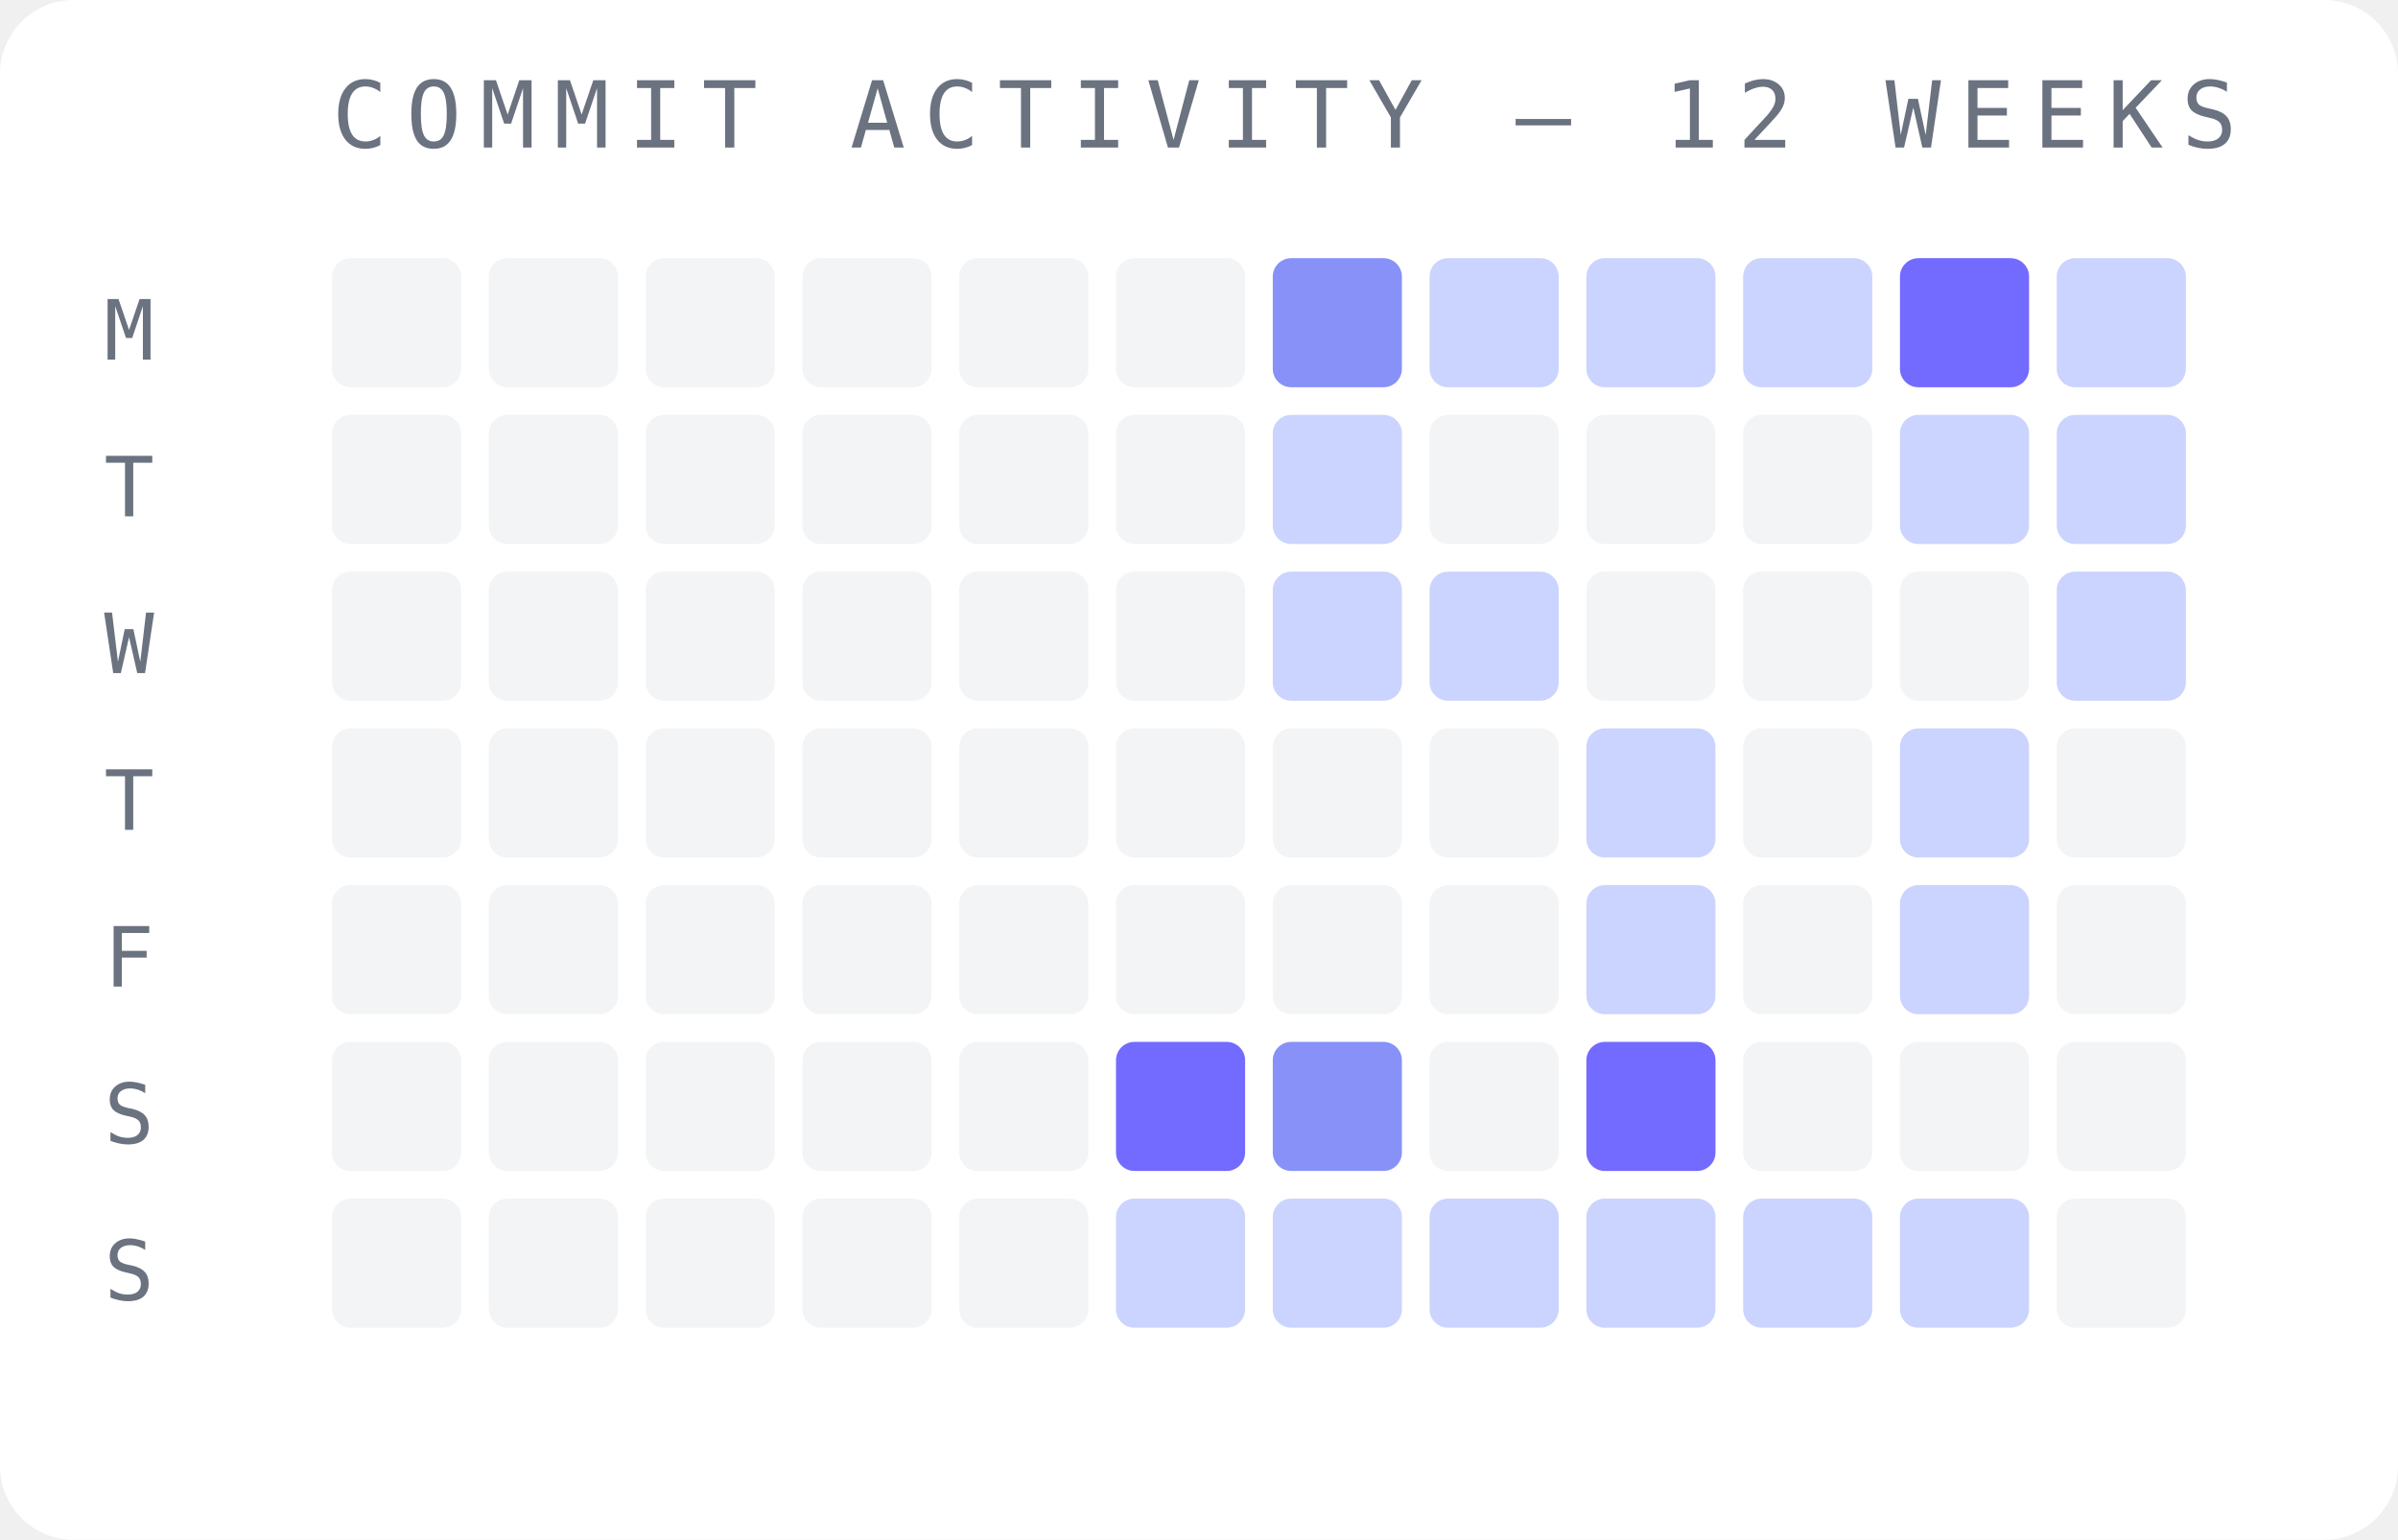
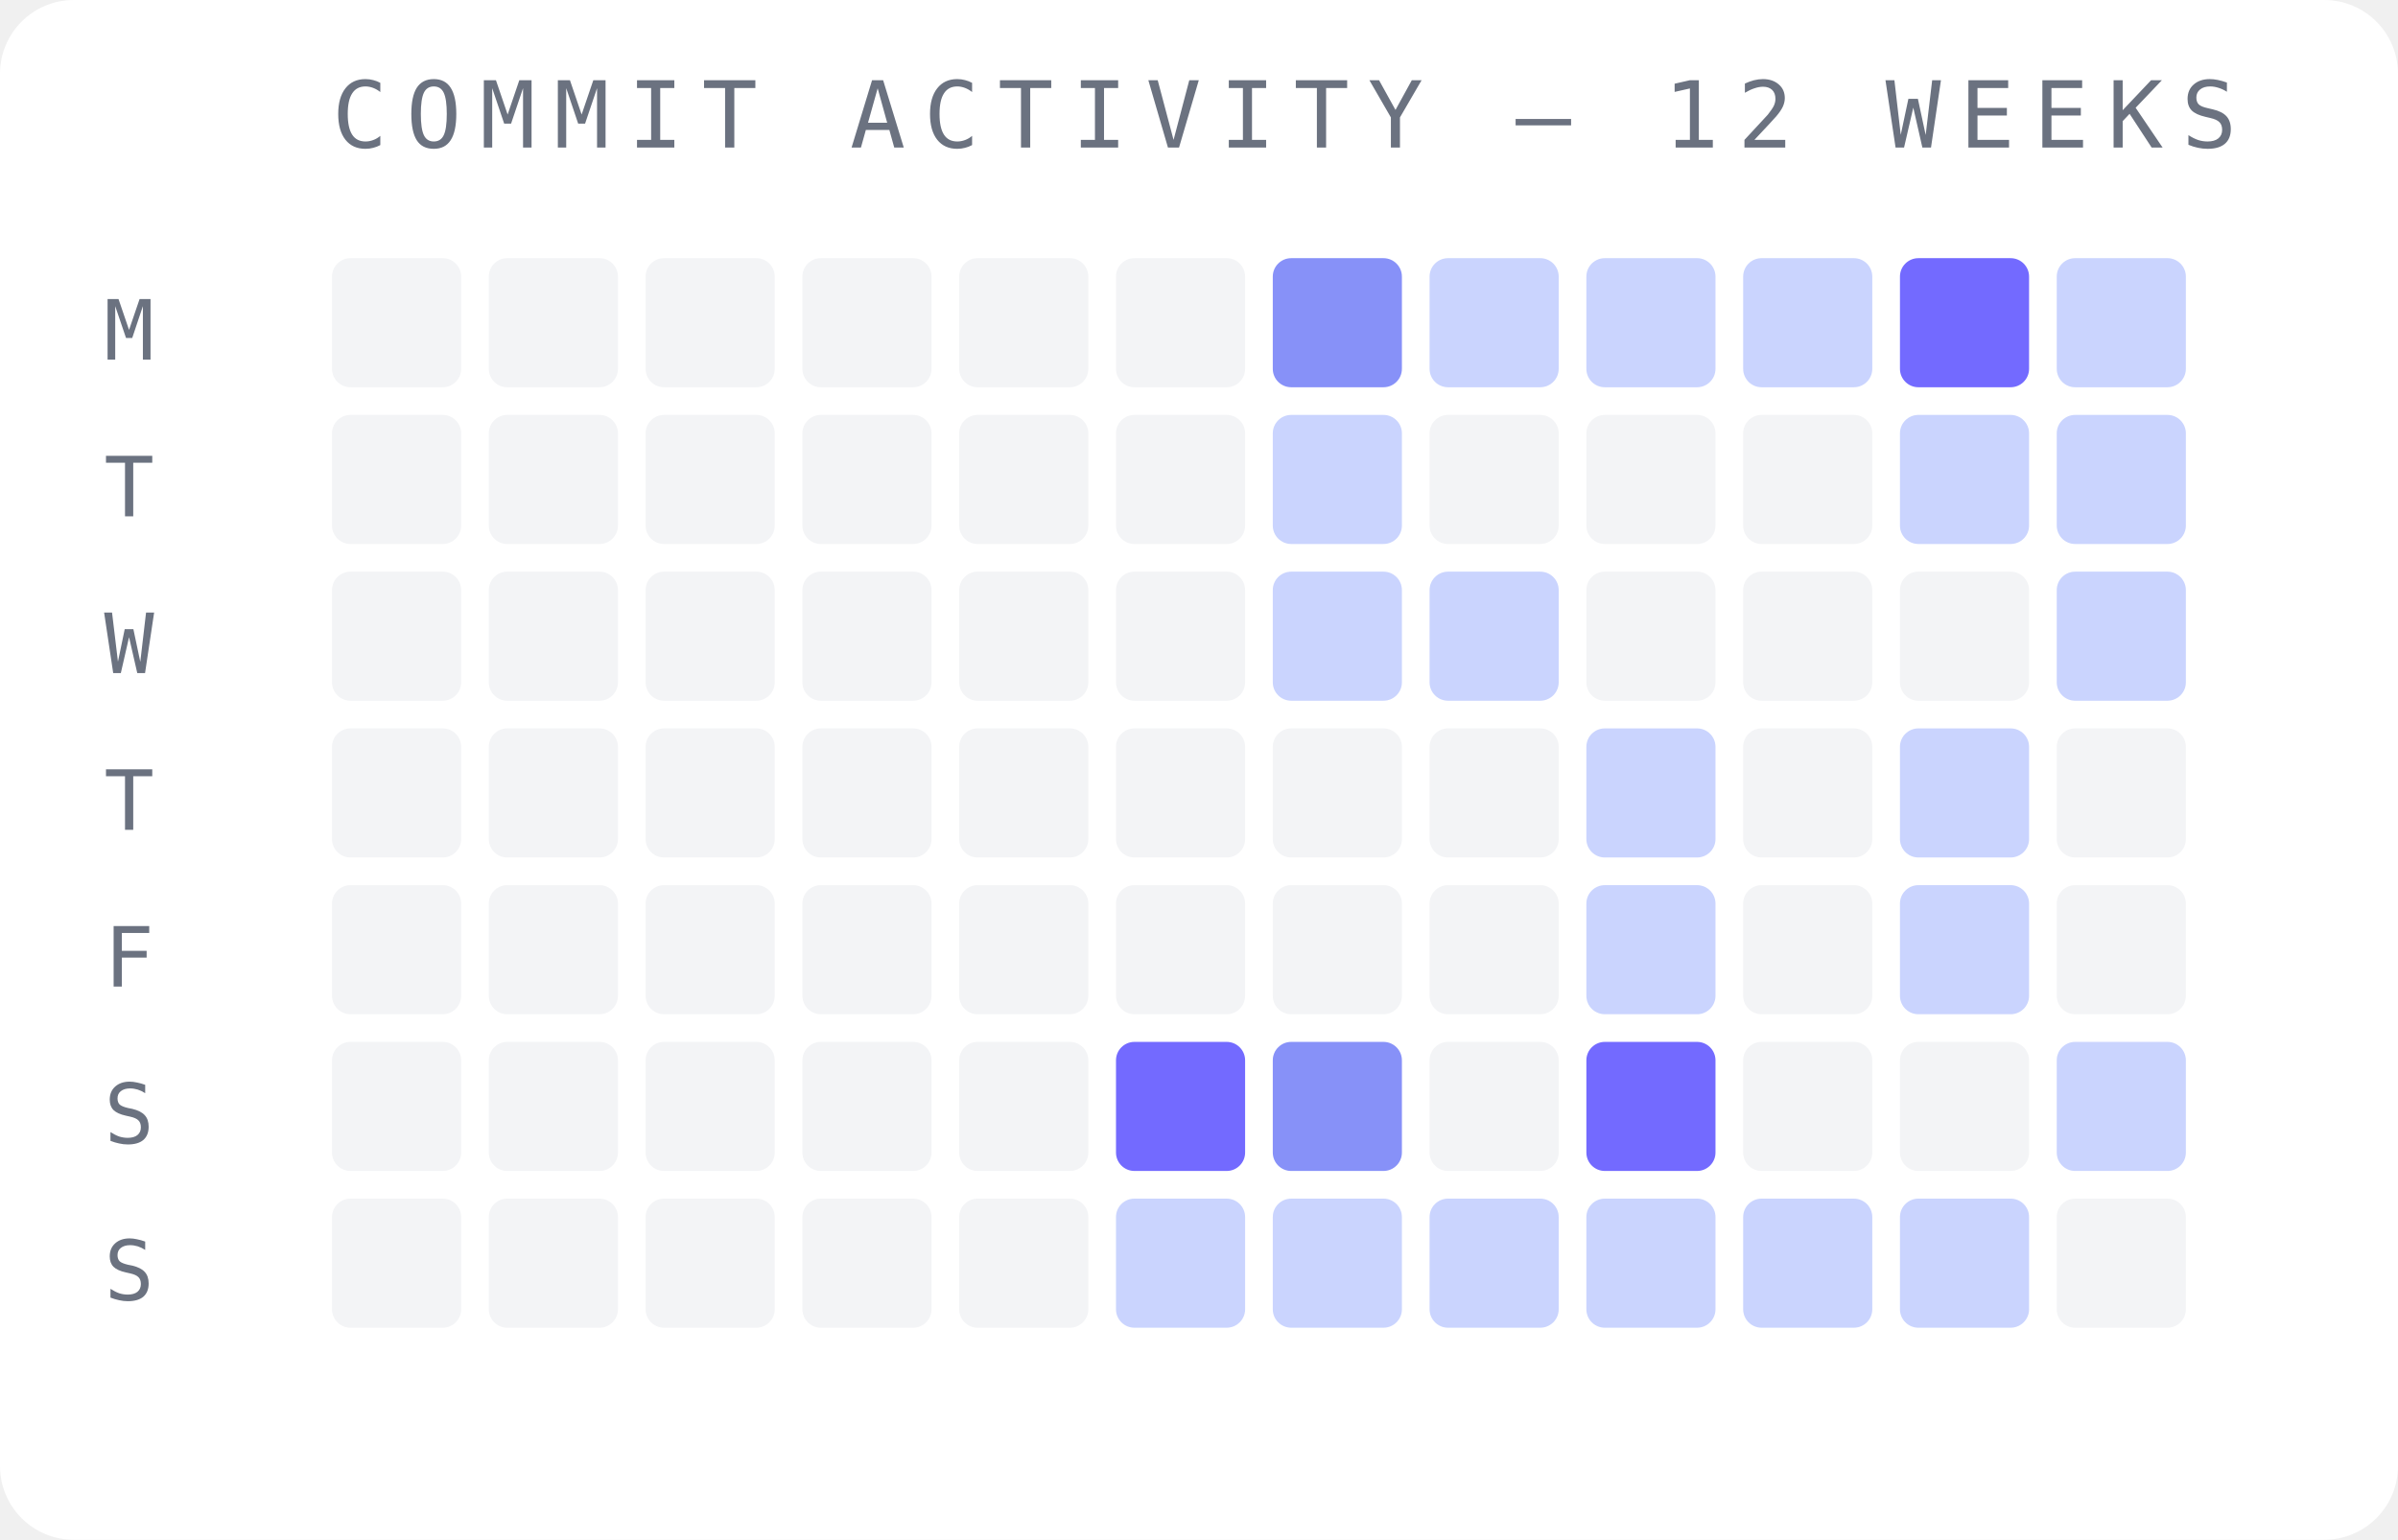
<svg xmlns="http://www.w3.org/2000/svg" width="260" height="167" viewBox="0 0 260 167">
  <rect width="260" height="167" fill="#ffffff" rx="8" />
  <text x="36" y="16" font-family="monospace" font-size="10" fill="#6b7280" letter-spacing="2">COMMIT ACTIVITY — 12 WEEKS</text>
  <text x="14" y="39" font-family="monospace" font-size="9" fill="#6b7280" text-anchor="middle">M</text>
  <text x="14" y="56" font-family="monospace" font-size="9" fill="#6b7280" text-anchor="middle">T</text>
  <text x="14" y="73" font-family="monospace" font-size="9" fill="#6b7280" text-anchor="middle">W</text>
  <text x="14" y="90" font-family="monospace" font-size="9" fill="#6b7280" text-anchor="middle">T</text>
  <text x="14" y="107" font-family="monospace" font-size="9" fill="#6b7280" text-anchor="middle">F</text>
  <text x="14" y="124" font-family="monospace" font-size="9" fill="#6b7280" text-anchor="middle">S</text>
  <text x="14" y="141" font-family="monospace" font-size="9" fill="#6b7280" text-anchor="middle">S</text>
  <rect x="36" y="28" width="14" height="14" rx="2" fill="#f3f4f6" opacity="1" />
  <rect x="36" y="45" width="14" height="14" rx="2" fill="#f3f4f6" opacity="1" />
  <rect x="36" y="62" width="14" height="14" rx="2" fill="#f3f4f6" opacity="1" />
  <rect x="36" y="79" width="14" height="14" rx="2" fill="#f3f4f6" opacity="1" />
  <rect x="36" y="96" width="14" height="14" rx="2" fill="#f3f4f6" opacity="1" />
  <rect x="36" y="113" width="14" height="14" rx="2" fill="#f3f4f6" opacity="1" />
  <rect x="36" y="130" width="14" height="14" rx="2" fill="#f3f4f6" opacity="1" />
  <rect x="53" y="28" width="14" height="14" rx="2" fill="#f3f4f6" opacity="1" />
  <rect x="53" y="45" width="14" height="14" rx="2" fill="#f3f4f6" opacity="1" />
  <rect x="53" y="62" width="14" height="14" rx="2" fill="#f3f4f6" opacity="1" />
  <rect x="53" y="79" width="14" height="14" rx="2" fill="#f3f4f6" opacity="1" />
  <rect x="53" y="96" width="14" height="14" rx="2" fill="#f3f4f6" opacity="1" />
  <rect x="53" y="113" width="14" height="14" rx="2" fill="#f3f4f6" opacity="1" />
  <rect x="53" y="130" width="14" height="14" rx="2" fill="#f3f4f6" opacity="1" />
  <rect x="70" y="28" width="14" height="14" rx="2" fill="#f3f4f6" opacity="1" />
  <rect x="70" y="45" width="14" height="14" rx="2" fill="#f3f4f6" opacity="1" />
  <rect x="70" y="62" width="14" height="14" rx="2" fill="#f3f4f6" opacity="1" />
  <rect x="70" y="79" width="14" height="14" rx="2" fill="#f3f4f6" opacity="1" />
  <rect x="70" y="96" width="14" height="14" rx="2" fill="#f3f4f6" opacity="1" />
  <rect x="70" y="113" width="14" height="14" rx="2" fill="#f3f4f6" opacity="1" />
  <rect x="70" y="130" width="14" height="14" rx="2" fill="#f3f4f6" opacity="1" />
  <rect x="87" y="28" width="14" height="14" rx="2" fill="#f3f4f6" opacity="1" />
  <rect x="87" y="45" width="14" height="14" rx="2" fill="#f3f4f6" opacity="1" />
  <rect x="87" y="62" width="14" height="14" rx="2" fill="#f3f4f6" opacity="1" />
  <rect x="87" y="79" width="14" height="14" rx="2" fill="#f3f4f6" opacity="1" />
  <rect x="87" y="96" width="14" height="14" rx="2" fill="#f3f4f6" opacity="1" />
  <rect x="87" y="113" width="14" height="14" rx="2" fill="#f3f4f6" opacity="1" />
  <rect x="87" y="130" width="14" height="14" rx="2" fill="#f3f4f6" opacity="1" />
  <rect x="104" y="28" width="14" height="14" rx="2" fill="#f3f4f6" opacity="1" />
  <rect x="104" y="45" width="14" height="14" rx="2" fill="#f3f4f6" opacity="1" />
  <rect x="104" y="62" width="14" height="14" rx="2" fill="#f3f4f6" opacity="1" />
  <rect x="104" y="79" width="14" height="14" rx="2" fill="#f3f4f6" opacity="1" />
  <rect x="104" y="96" width="14" height="14" rx="2" fill="#f3f4f6" opacity="1" />
  <rect x="104" y="113" width="14" height="14" rx="2" fill="#f3f4f6" opacity="1" />
  <rect x="104" y="130" width="14" height="14" rx="2" fill="#f3f4f6" opacity="1" />
  <rect x="121" y="28" width="14" height="14" rx="2" fill="#f3f4f6" opacity="1" />
  <rect x="121" y="45" width="14" height="14" rx="2" fill="#f3f4f6" opacity="1" />
  <rect x="121" y="62" width="14" height="14" rx="2" fill="#f3f4f6" opacity="1" />
  <rect x="121" y="79" width="14" height="14" rx="2" fill="#f3f4f6" opacity="1" />
  <rect x="121" y="96" width="14" height="14" rx="2" fill="#f3f4f6" opacity="1" />
  <rect x="121" y="113" width="14" height="14" rx="2" fill="#6c63ff" opacity="0.95" />
  <rect x="121" y="130" width="14" height="14" rx="2" fill="#c7d2fe" opacity="0.95" />
  <rect x="138" y="28" width="14" height="14" rx="2" fill="#818cf8" opacity="0.95" />
  <rect x="138" y="45" width="14" height="14" rx="2" fill="#c7d2fe" opacity="0.95" />
  <rect x="138" y="62" width="14" height="14" rx="2" fill="#c7d2fe" opacity="0.95" />
  <rect x="138" y="79" width="14" height="14" rx="2" fill="#f3f4f6" opacity="1" />
  <rect x="138" y="96" width="14" height="14" rx="2" fill="#f3f4f6" opacity="1" />
  <rect x="138" y="113" width="14" height="14" rx="2" fill="#818cf8" opacity="0.95" />
  <rect x="138" y="130" width="14" height="14" rx="2" fill="#c7d2fe" opacity="0.95" />
  <rect x="155" y="28" width="14" height="14" rx="2" fill="#c7d2fe" opacity="0.95" />
  <rect x="155" y="45" width="14" height="14" rx="2" fill="#f3f4f6" opacity="1" />
  <rect x="155" y="62" width="14" height="14" rx="2" fill="#c7d2fe" opacity="0.95" />
  <rect x="155" y="79" width="14" height="14" rx="2" fill="#f3f4f6" opacity="1" />
  <rect x="155" y="96" width="14" height="14" rx="2" fill="#f3f4f6" opacity="1" />
  <rect x="155" y="113" width="14" height="14" rx="2" fill="#f3f4f6" opacity="1" />
  <rect x="155" y="130" width="14" height="14" rx="2" fill="#c7d2fe" opacity="0.95" />
  <rect x="172" y="28" width="14" height="14" rx="2" fill="#c7d2fe" opacity="0.95" />
  <rect x="172" y="45" width="14" height="14" rx="2" fill="#f3f4f6" opacity="1" />
  <rect x="172" y="62" width="14" height="14" rx="2" fill="#f3f4f6" opacity="1" />
  <rect x="172" y="79" width="14" height="14" rx="2" fill="#c7d2fe" opacity="0.95" />
  <rect x="172" y="96" width="14" height="14" rx="2" fill="#c7d2fe" opacity="0.95" />
  <rect x="172" y="113" width="14" height="14" rx="2" fill="#6c63ff" opacity="0.95" />
  <rect x="172" y="130" width="14" height="14" rx="2" fill="#c7d2fe" opacity="0.95" />
  <rect x="189" y="28" width="14" height="14" rx="2" fill="#c7d2fe" opacity="0.95" />
  <rect x="189" y="45" width="14" height="14" rx="2" fill="#f3f4f6" opacity="1" />
  <rect x="189" y="62" width="14" height="14" rx="2" fill="#f3f4f6" opacity="1" />
  <rect x="189" y="79" width="14" height="14" rx="2" fill="#f3f4f6" opacity="1" />
  <rect x="189" y="96" width="14" height="14" rx="2" fill="#f3f4f6" opacity="1" />
  <rect x="189" y="113" width="14" height="14" rx="2" fill="#f3f4f6" opacity="1" />
  <rect x="189" y="130" width="14" height="14" rx="2" fill="#c7d2fe" opacity="0.95" />
  <rect x="206" y="28" width="14" height="14" rx="2" fill="#6c63ff" opacity="0.95" />
  <rect x="206" y="45" width="14" height="14" rx="2" fill="#c7d2fe" opacity="0.95" />
  <rect x="206" y="62" width="14" height="14" rx="2" fill="#f3f4f6" opacity="1" />
  <rect x="206" y="79" width="14" height="14" rx="2" fill="#c7d2fe" opacity="0.95" />
  <rect x="206" y="96" width="14" height="14" rx="2" fill="#c7d2fe" opacity="0.95" />
  <rect x="206" y="113" width="14" height="14" rx="2" fill="#f3f4f6" opacity="1" />
  <rect x="206" y="130" width="14" height="14" rx="2" fill="#c7d2fe" opacity="0.95" />
  <rect x="223" y="28" width="14" height="14" rx="2" fill="#c7d2fe" opacity="0.95" />
  <rect x="223" y="45" width="14" height="14" rx="2" fill="#c7d2fe" opacity="0.95" />
  <rect x="223" y="62" width="14" height="14" rx="2" fill="#c7d2fe" opacity="0.95" />
  <rect x="223" y="79" width="14" height="14" rx="2" fill="#f3f4f6" opacity="1" />
  <rect x="223" y="96" width="14" height="14" rx="2" fill="#f3f4f6" opacity="1" />
-   <rect x="223" y="113" width="14" height="14" rx="2" fill="#f3f4f6" opacity="1" />
+   <rect x="223" y="113" width="14" height="14" rx="2" fill="#c7d2fe" opacity="0.95" />
  <rect x="223" y="130" width="14" height="14" rx="2" fill="#f3f4f6" opacity="1" />
</svg>
